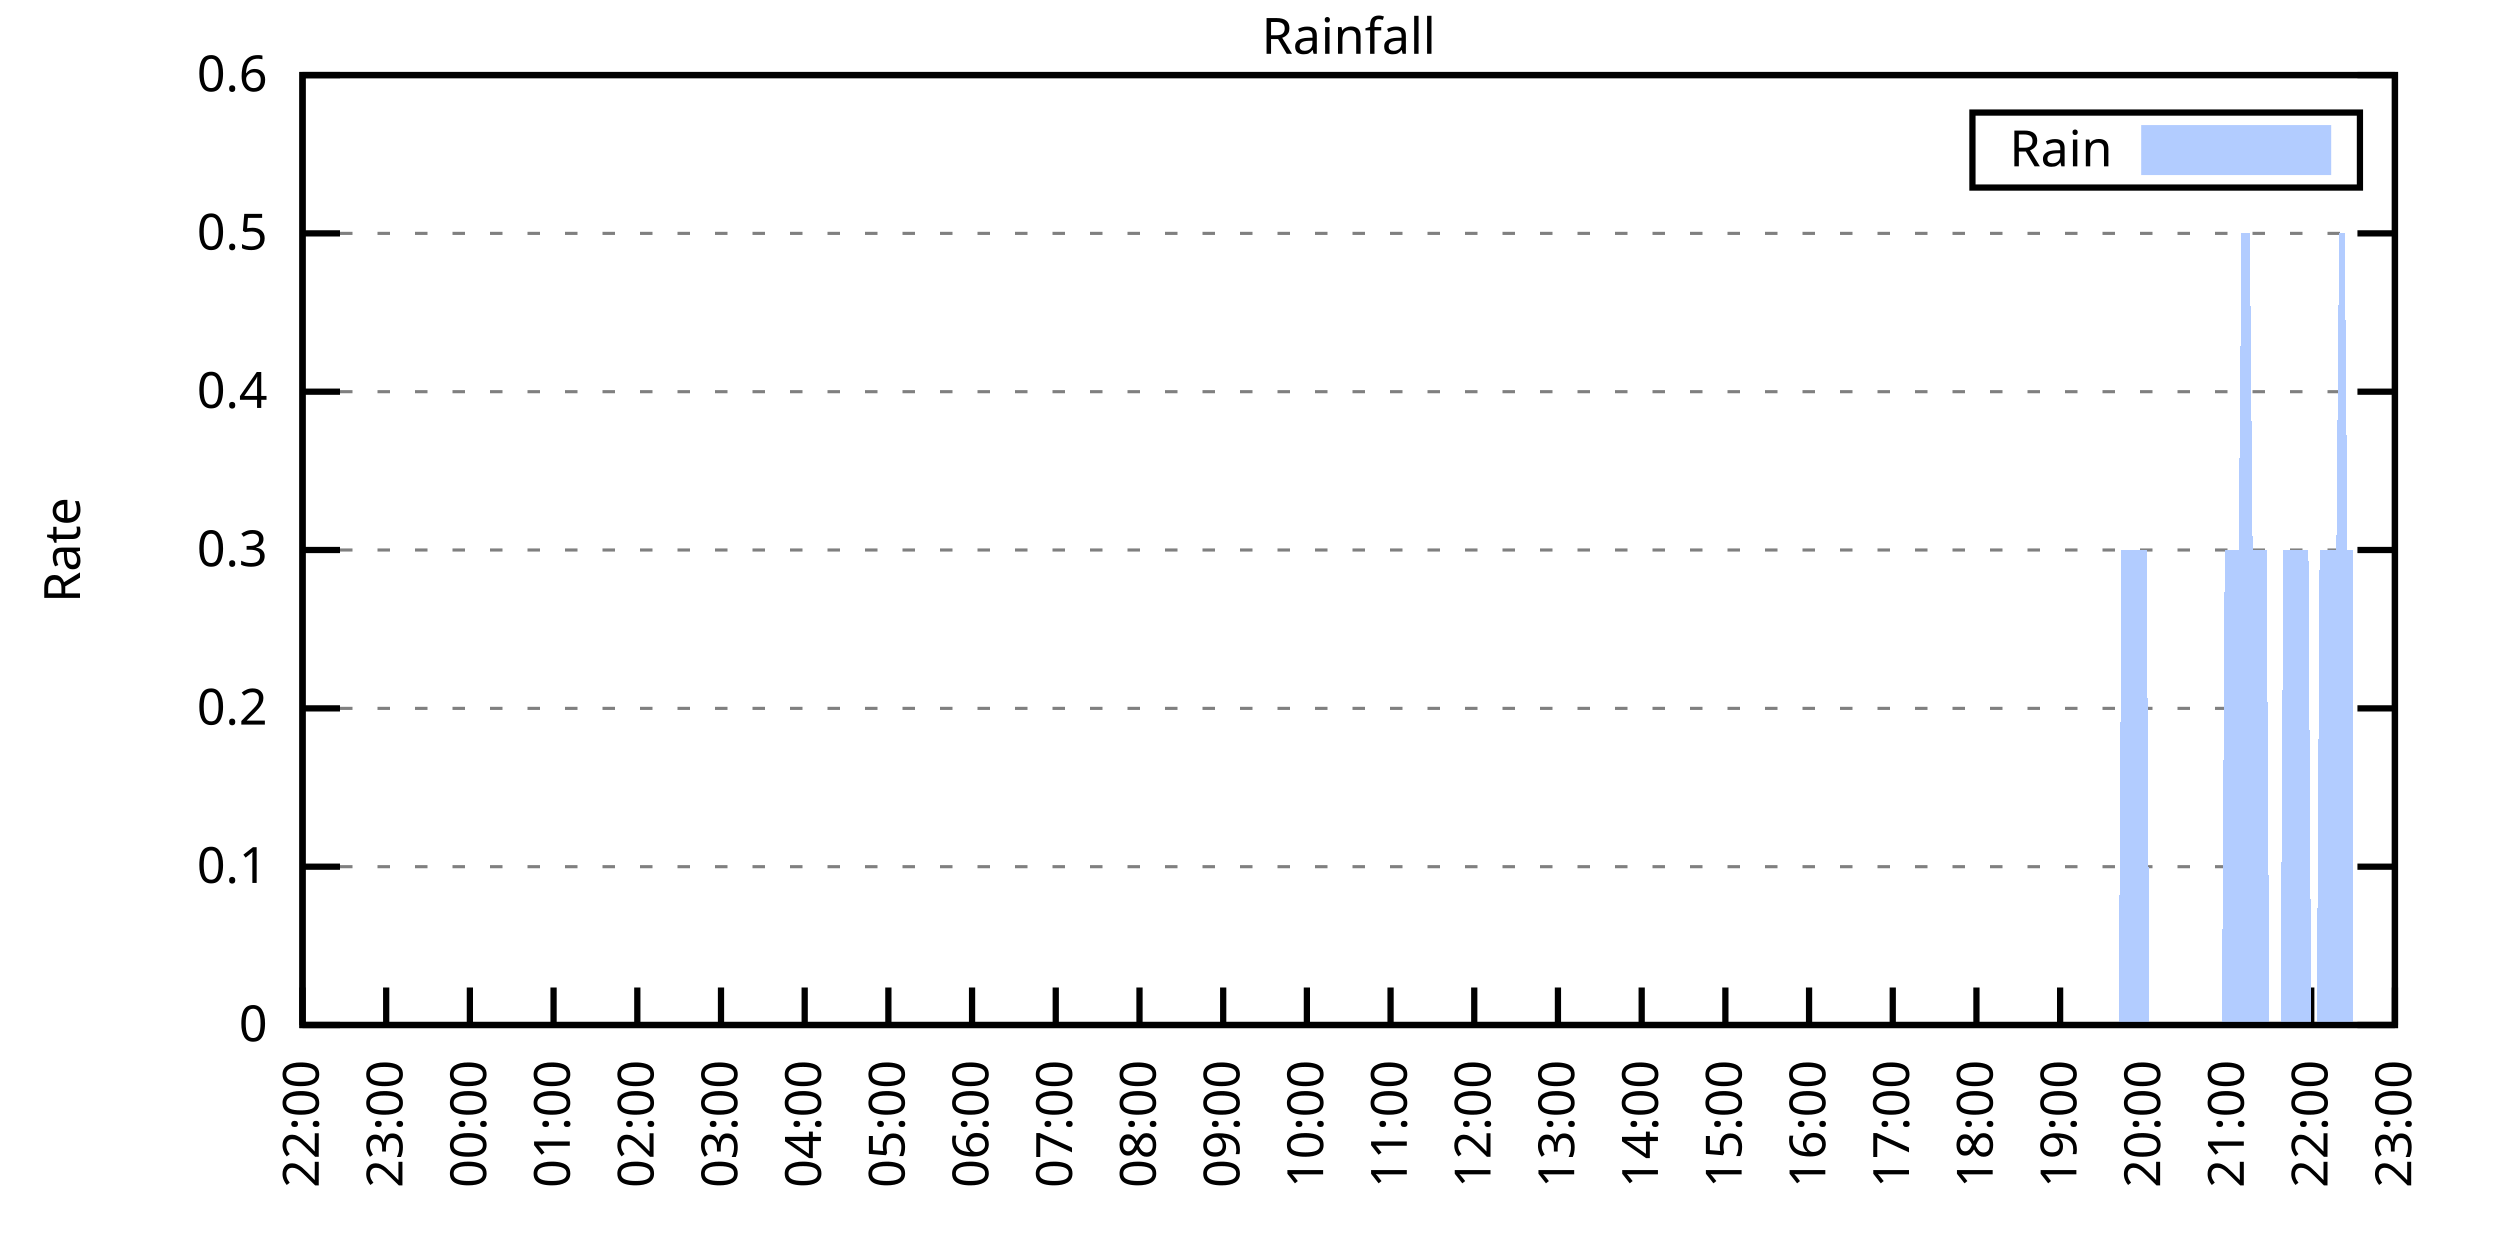
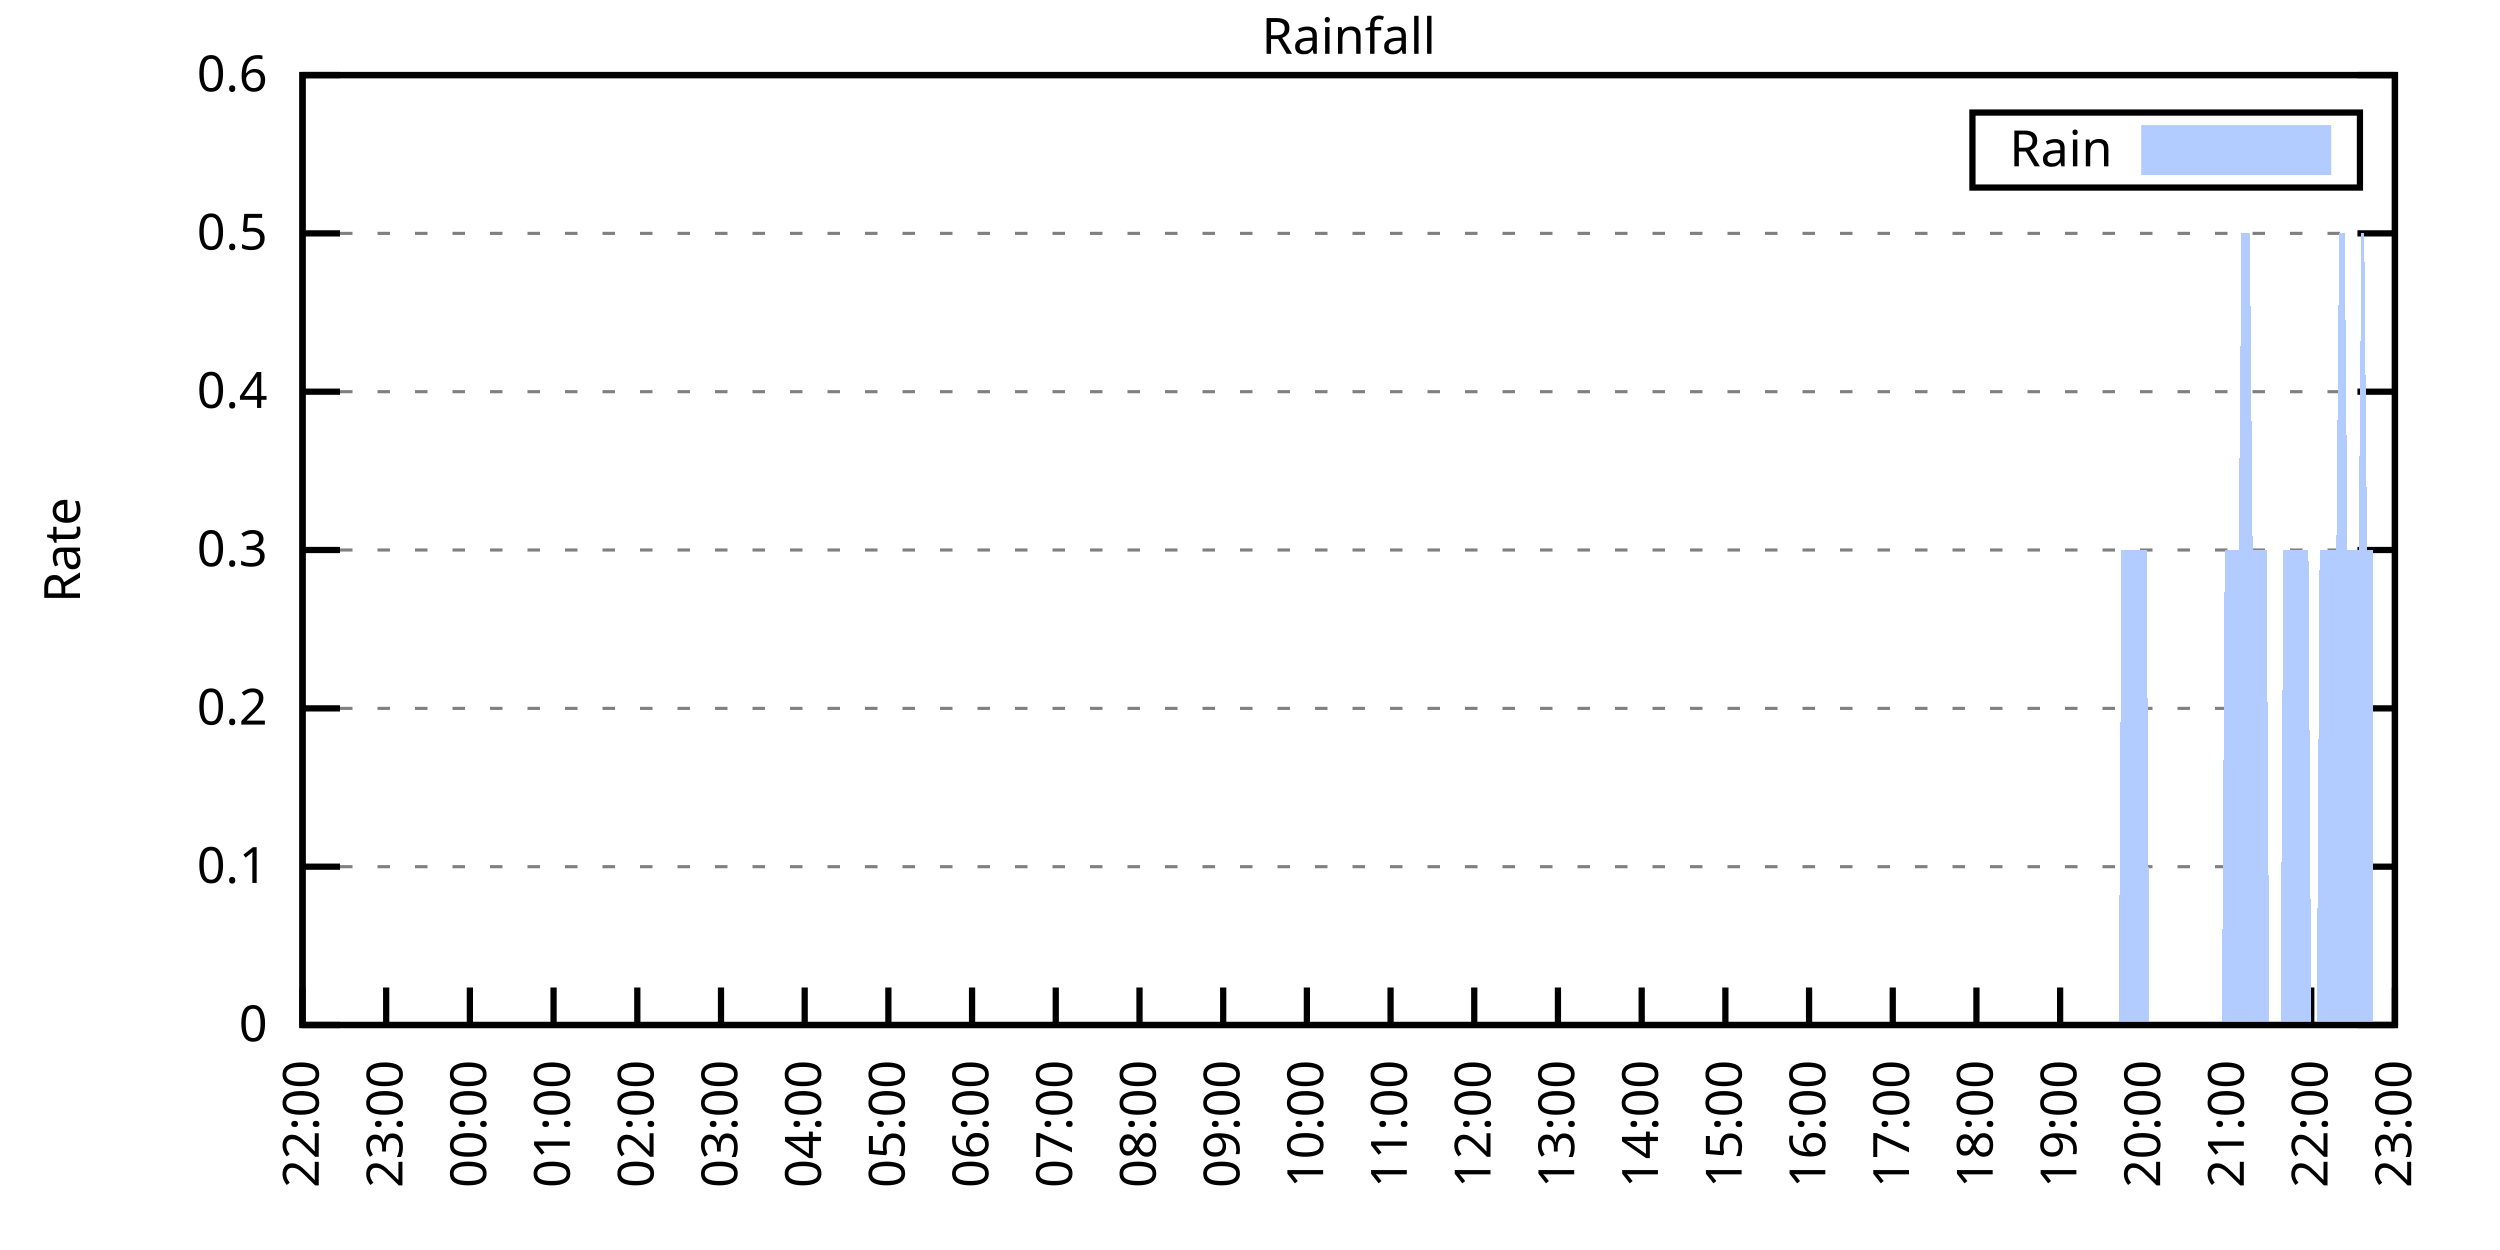
<svg xmlns="http://www.w3.org/2000/svg" xmlns:xlink="http://www.w3.org/1999/xlink" width="400" height="200" viewBox="0 0 400 200">
  <g id="gnuplot_canvas">
    <rect x="0" y="0" width="400" height="200" fill="none" />
    <defs>
      <circle id="gpDot" r="0.5" stroke-width="0.5" stroke="currentColor" />
      <path id="gpPt0" stroke-width="0.333" stroke="currentColor" d="M-1,0 h2 M0,-1 v2" />
      <path id="gpPt1" stroke-width="0.333" stroke="currentColor" d="M-1,-1 L1,1 M1,-1 L-1,1" />
      <path id="gpPt2" stroke-width="0.333" stroke="currentColor" d="M-1,0 L1,0 M0,-1 L0,1 M-1,-1 L1,1 M-1,1 L1,-1" />
      <rect id="gpPt3" stroke-width="0.333" stroke="currentColor" x="-1" y="-1" width="2" height="2" />
      <rect id="gpPt4" stroke-width="0.333" stroke="currentColor" fill="currentColor" x="-1" y="-1" width="2" height="2" />
      <circle id="gpPt5" stroke-width="0.333" stroke="currentColor" cx="0" cy="0" r="1" />
      <use xlink:href="#gpPt5" id="gpPt6" fill="currentColor" stroke="none" />
      <path id="gpPt7" stroke-width="0.333" stroke="currentColor" d="M0,-1.33 L-1.33,0.67 L1.33,0.67 z" />
      <use xlink:href="#gpPt7" id="gpPt8" fill="currentColor" stroke="none" />
      <use xlink:href="#gpPt7" id="gpPt9" stroke="currentColor" transform="rotate(180)" />
      <use xlink:href="#gpPt9" id="gpPt10" fill="currentColor" stroke="none" />
      <use xlink:href="#gpPt3" id="gpPt11" stroke="currentColor" transform="rotate(45)" />
      <use xlink:href="#gpPt11" id="gpPt12" fill="currentColor" stroke="none" />
      <path id="gpPt13" stroke-width="0.333" stroke="currentColor" d="M0,1.330 L1.265,0.411 L0.782,-1.067 L-0.782,-1.076 L-1.265,0.411 z" />
      <use xlink:href="#gpPt13" id="gpPt14" fill="currentColor" stroke="none" />
      <filter id="textbox" filterUnits="objectBoundingBox" x="0" y="0" height="1" width="1">
        <feFlood flood-color="white" flood-opacity="1" result="bgnd" />
        <feComposite in="SourceGraphic" in2="bgnd" operator="atop" />
      </filter>
      <filter id="greybox" filterUnits="objectBoundingBox" x="0" y="0" height="1" width="1">
        <feFlood flood-color="lightgrey" flood-opacity="1" result="grey" />
        <feComposite in="SourceGraphic" in2="grey" operator="atop" />
      </filter>
    </defs>
    <g fill="none" color="white" stroke="currentColor" stroke-width="1.00" stroke-linecap="butt" stroke-linejoin="miter">
</g>
    <g fill="none" color="black" stroke="currentColor" stroke-width="1.00" stroke-linecap="butt" stroke-linejoin="miter">
      <g stroke="none" shape-rendering="crispEdges">
        <polygon fill="rgb(255, 255, 255)" points="48.40,164.00 383.18,164.00 383.18,12.02 48.40,12.02 " />
      </g>
    </g>
    <g fill="none" color="black" stroke="currentColor" stroke-width="1.00" stroke-linecap="butt" stroke-linejoin="miter">
</g>
    <g fill="none" color="black" stroke="black" stroke-width="0.50" stroke-linecap="butt" stroke-linejoin="miter">
</g>
    <g fill="none" color="gray" stroke="currentColor" stroke-width="0.50" stroke-linecap="butt" stroke-linejoin="miter">
      <path stroke="gray" stroke-dasharray="2,4" class="gridline" d="M48.40,164.00 L383.19,164.00  " />
    </g>
    <g fill="none" color="gray" stroke="gray" stroke-width="1.00" stroke-linecap="butt" stroke-linejoin="miter">
</g>
    <g fill="none" color="black" stroke="currentColor" stroke-width="1.00" stroke-linecap="butt" stroke-linejoin="miter">
      <path stroke="black" d="M48.40,164.00 L54.40,164.00 M383.19,164.00 L377.19,164.00  " />
      <g transform="translate(42.80,166.60)" stroke="none" fill="black" font-family="Sans" font-size="8.00" text-anchor="end">
        <text>
          <tspan font-family="Sans"> 0</tspan>
        </text>
      </g>
    </g>
    <g fill="none" color="black" stroke="currentColor" stroke-width="1.00" stroke-linecap="butt" stroke-linejoin="miter">
</g>
    <g fill="none" color="black" stroke="black" stroke-width="0.50" stroke-linecap="butt" stroke-linejoin="miter">
</g>
    <g fill="none" color="gray" stroke="currentColor" stroke-width="0.50" stroke-linecap="butt" stroke-linejoin="miter">
      <path stroke="gray" stroke-dasharray="2,4" class="gridline" d="M48.40,138.67 L383.19,138.67  " />
    </g>
    <g fill="none" color="gray" stroke="gray" stroke-width="1.00" stroke-linecap="butt" stroke-linejoin="miter">
</g>
    <g fill="none" color="black" stroke="currentColor" stroke-width="1.00" stroke-linecap="butt" stroke-linejoin="miter">
      <path stroke="black" d="M48.40,138.67 L54.40,138.67 M383.19,138.67 L377.19,138.67  " />
      <g transform="translate(42.80,141.27)" stroke="none" fill="black" font-family="Sans" font-size="8.00" text-anchor="end">
        <text>
          <tspan font-family="Sans"> 0.1</tspan>
        </text>
      </g>
    </g>
    <g fill="none" color="black" stroke="currentColor" stroke-width="1.00" stroke-linecap="butt" stroke-linejoin="miter">
</g>
    <g fill="none" color="black" stroke="black" stroke-width="0.50" stroke-linecap="butt" stroke-linejoin="miter">
</g>
    <g fill="none" color="gray" stroke="currentColor" stroke-width="0.50" stroke-linecap="butt" stroke-linejoin="miter">
      <path stroke="gray" stroke-dasharray="2,4" class="gridline" d="M48.40,113.34 L383.19,113.34  " />
    </g>
    <g fill="none" color="gray" stroke="gray" stroke-width="1.00" stroke-linecap="butt" stroke-linejoin="miter">
</g>
    <g fill="none" color="black" stroke="currentColor" stroke-width="1.00" stroke-linecap="butt" stroke-linejoin="miter">
      <path stroke="black" d="M48.40,113.34 L54.40,113.34 M383.19,113.34 L377.19,113.34  " />
      <g transform="translate(42.80,115.94)" stroke="none" fill="black" font-family="Sans" font-size="8.00" text-anchor="end">
        <text>
          <tspan font-family="Sans"> 0.2</tspan>
        </text>
      </g>
    </g>
    <g fill="none" color="black" stroke="currentColor" stroke-width="1.00" stroke-linecap="butt" stroke-linejoin="miter">
</g>
    <g fill="none" color="black" stroke="black" stroke-width="0.50" stroke-linecap="butt" stroke-linejoin="miter">
</g>
    <g fill="none" color="gray" stroke="currentColor" stroke-width="0.50" stroke-linecap="butt" stroke-linejoin="miter">
      <path stroke="gray" stroke-dasharray="2,4" class="gridline" d="M48.40,88.00 L383.19,88.00  " />
    </g>
    <g fill="none" color="gray" stroke="gray" stroke-width="1.00" stroke-linecap="butt" stroke-linejoin="miter">
</g>
    <g fill="none" color="black" stroke="currentColor" stroke-width="1.00" stroke-linecap="butt" stroke-linejoin="miter">
      <path stroke="black" d="M48.40,88.00 L54.40,88.00 M383.19,88.00 L377.19,88.00  " />
      <g transform="translate(42.80,90.60)" stroke="none" fill="black" font-family="Sans" font-size="8.00" text-anchor="end">
        <text>
          <tspan font-family="Sans"> 0.3</tspan>
        </text>
      </g>
    </g>
    <g fill="none" color="black" stroke="currentColor" stroke-width="1.00" stroke-linecap="butt" stroke-linejoin="miter">
</g>
    <g fill="none" color="black" stroke="black" stroke-width="0.50" stroke-linecap="butt" stroke-linejoin="miter">
</g>
    <g fill="none" color="gray" stroke="currentColor" stroke-width="0.50" stroke-linecap="butt" stroke-linejoin="miter">
      <path stroke="gray" stroke-dasharray="2,4" class="gridline" d="M48.40,62.67 L383.19,62.67  " />
    </g>
    <g fill="none" color="gray" stroke="gray" stroke-width="1.00" stroke-linecap="butt" stroke-linejoin="miter">
</g>
    <g fill="none" color="black" stroke="currentColor" stroke-width="1.00" stroke-linecap="butt" stroke-linejoin="miter">
      <path stroke="black" d="M48.40,62.67 L54.40,62.67 M383.19,62.67 L377.19,62.67  " />
      <g transform="translate(42.80,65.27)" stroke="none" fill="black" font-family="Sans" font-size="8.00" text-anchor="end">
        <text>
          <tspan font-family="Sans"> 0.4</tspan>
        </text>
      </g>
    </g>
    <g fill="none" color="black" stroke="currentColor" stroke-width="1.00" stroke-linecap="butt" stroke-linejoin="miter">
</g>
    <g fill="none" color="black" stroke="black" stroke-width="0.50" stroke-linecap="butt" stroke-linejoin="miter">
</g>
    <g fill="none" color="gray" stroke="currentColor" stroke-width="0.50" stroke-linecap="butt" stroke-linejoin="miter">
      <path stroke="gray" stroke-dasharray="2,4" class="gridline" d="M48.40,37.34 L383.19,37.34  " />
    </g>
    <g fill="none" color="gray" stroke="gray" stroke-width="1.00" stroke-linecap="butt" stroke-linejoin="miter">
</g>
    <g fill="none" color="black" stroke="currentColor" stroke-width="1.00" stroke-linecap="butt" stroke-linejoin="miter">
      <path stroke="black" d="M48.40,37.34 L54.40,37.34 M383.19,37.34 L377.19,37.34  " />
      <g transform="translate(42.80,39.94)" stroke="none" fill="black" font-family="Sans" font-size="8.00" text-anchor="end">
        <text>
          <tspan font-family="Sans"> 0.5</tspan>
        </text>
      </g>
    </g>
    <g fill="none" color="black" stroke="currentColor" stroke-width="1.00" stroke-linecap="butt" stroke-linejoin="miter">
</g>
    <g fill="none" color="black" stroke="black" stroke-width="0.50" stroke-linecap="butt" stroke-linejoin="miter">
</g>
    <g fill="none" color="gray" stroke="currentColor" stroke-width="0.50" stroke-linecap="butt" stroke-linejoin="miter">
      <path stroke="gray" stroke-dasharray="2,4" class="gridline" d="M48.40,12.01 L383.19,12.01  " />
    </g>
    <g fill="none" color="gray" stroke="gray" stroke-width="1.00" stroke-linecap="butt" stroke-linejoin="miter">
</g>
    <g fill="none" color="black" stroke="currentColor" stroke-width="1.00" stroke-linecap="butt" stroke-linejoin="miter">
      <path stroke="black" d="M48.40,12.01 L54.40,12.01 M383.19,12.01 L377.19,12.01  " />
      <g transform="translate(42.80,14.61)" stroke="none" fill="black" font-family="Sans" font-size="8.00" text-anchor="end">
        <text>
          <tspan font-family="Sans"> 0.6</tspan>
        </text>
      </g>
    </g>
    <g fill="none" color="black" stroke="currentColor" stroke-width="1.00" stroke-linecap="butt" stroke-linejoin="miter">
      <path stroke="black" d="M48.40,164.00 L48.40,158.00  " />
      <g transform="translate(51.00,169.60) rotate(270.00)" stroke="none" fill="black" font-family="Sans" font-size="8.00" text-anchor="end">
        <text>
          <tspan font-family="Sans">22:00</tspan>
        </text>
      </g>
    </g>
    <g fill="none" color="black" stroke="currentColor" stroke-width="1.00" stroke-linecap="butt" stroke-linejoin="miter">
      <path stroke="black" d="M61.79,164.00 L61.79,158.00  " />
      <g transform="translate(64.39,169.60) rotate(270.00)" stroke="none" fill="black" font-family="Sans" font-size="8.00" text-anchor="end">
        <text>
          <tspan font-family="Sans">23:00</tspan>
        </text>
      </g>
    </g>
    <g fill="none" color="black" stroke="currentColor" stroke-width="1.00" stroke-linecap="butt" stroke-linejoin="miter">
      <path stroke="black" d="M75.18,164.00 L75.18,158.00  " />
      <g transform="translate(77.78,169.60) rotate(270.00)" stroke="none" fill="black" font-family="Sans" font-size="8.00" text-anchor="end">
        <text>
          <tspan font-family="Sans">00:00</tspan>
        </text>
      </g>
    </g>
    <g fill="none" color="black" stroke="currentColor" stroke-width="1.00" stroke-linecap="butt" stroke-linejoin="miter">
      <path stroke="black" d="M88.57,164.00 L88.57,158.00  " />
      <g transform="translate(91.17,169.60) rotate(270.00)" stroke="none" fill="black" font-family="Sans" font-size="8.00" text-anchor="end">
        <text>
          <tspan font-family="Sans">01:00</tspan>
        </text>
      </g>
    </g>
    <g fill="none" color="black" stroke="currentColor" stroke-width="1.00" stroke-linecap="butt" stroke-linejoin="miter">
      <path stroke="black" d="M101.97,164.00 L101.97,158.00  " />
      <g transform="translate(104.57,169.60) rotate(270.00)" stroke="none" fill="black" font-family="Sans" font-size="8.00" text-anchor="end">
        <text>
          <tspan font-family="Sans">02:00</tspan>
        </text>
      </g>
    </g>
    <g fill="none" color="black" stroke="currentColor" stroke-width="1.00" stroke-linecap="butt" stroke-linejoin="miter">
      <path stroke="black" d="M115.36,164.00 L115.36,158.00  " />
      <g transform="translate(117.96,169.60) rotate(270.00)" stroke="none" fill="black" font-family="Sans" font-size="8.00" text-anchor="end">
        <text>
          <tspan font-family="Sans">03:00</tspan>
        </text>
      </g>
    </g>
    <g fill="none" color="black" stroke="currentColor" stroke-width="1.00" stroke-linecap="butt" stroke-linejoin="miter">
      <path stroke="black" d="M128.75,164.00 L128.75,158.00  " />
      <g transform="translate(131.35,169.60) rotate(270.00)" stroke="none" fill="black" font-family="Sans" font-size="8.00" text-anchor="end">
        <text>
          <tspan font-family="Sans">04:00</tspan>
        </text>
      </g>
    </g>
    <g fill="none" color="black" stroke="currentColor" stroke-width="1.00" stroke-linecap="butt" stroke-linejoin="miter">
      <path stroke="black" d="M142.14,164.00 L142.14,158.00  " />
      <g transform="translate(144.74,169.60) rotate(270.00)" stroke="none" fill="black" font-family="Sans" font-size="8.00" text-anchor="end">
        <text>
          <tspan font-family="Sans">05:00</tspan>
        </text>
      </g>
    </g>
    <g fill="none" color="black" stroke="currentColor" stroke-width="1.00" stroke-linecap="butt" stroke-linejoin="miter">
      <path stroke="black" d="M155.53,164.00 L155.53,158.00  " />
      <g transform="translate(158.13,169.60) rotate(270.00)" stroke="none" fill="black" font-family="Sans" font-size="8.00" text-anchor="end">
        <text>
          <tspan font-family="Sans">06:00</tspan>
        </text>
      </g>
    </g>
    <g fill="none" color="black" stroke="currentColor" stroke-width="1.00" stroke-linecap="butt" stroke-linejoin="miter">
      <path stroke="black" d="M168.92,164.00 L168.92,158.00  " />
      <g transform="translate(171.52,169.60) rotate(270.00)" stroke="none" fill="black" font-family="Sans" font-size="8.00" text-anchor="end">
        <text>
          <tspan font-family="Sans">07:00</tspan>
        </text>
      </g>
    </g>
    <g fill="none" color="black" stroke="currentColor" stroke-width="1.00" stroke-linecap="butt" stroke-linejoin="miter">
      <path stroke="black" d="M182.32,164.00 L182.32,158.00  " />
      <g transform="translate(184.92,169.60) rotate(270.00)" stroke="none" fill="black" font-family="Sans" font-size="8.00" text-anchor="end">
        <text>
          <tspan font-family="Sans">08:00</tspan>
        </text>
      </g>
    </g>
    <g fill="none" color="black" stroke="currentColor" stroke-width="1.00" stroke-linecap="butt" stroke-linejoin="miter">
      <path stroke="black" d="M195.71,164.00 L195.71,158.00  " />
      <g transform="translate(198.31,169.60) rotate(270.00)" stroke="none" fill="black" font-family="Sans" font-size="8.00" text-anchor="end">
        <text>
          <tspan font-family="Sans">09:00</tspan>
        </text>
      </g>
    </g>
    <g fill="none" color="black" stroke="currentColor" stroke-width="1.00" stroke-linecap="butt" stroke-linejoin="miter">
      <path stroke="black" d="M209.10,164.00 L209.10,158.00  " />
      <g transform="translate(211.70,169.60) rotate(270.00)" stroke="none" fill="black" font-family="Sans" font-size="8.00" text-anchor="end">
        <text>
          <tspan font-family="Sans">10:00</tspan>
        </text>
      </g>
    </g>
    <g fill="none" color="black" stroke="currentColor" stroke-width="1.00" stroke-linecap="butt" stroke-linejoin="miter">
      <path stroke="black" d="M222.49,164.00 L222.49,158.00  " />
      <g transform="translate(225.09,169.60) rotate(270.00)" stroke="none" fill="black" font-family="Sans" font-size="8.00" text-anchor="end">
        <text>
          <tspan font-family="Sans">11:00</tspan>
        </text>
      </g>
    </g>
    <g fill="none" color="black" stroke="currentColor" stroke-width="1.00" stroke-linecap="butt" stroke-linejoin="miter">
      <path stroke="black" d="M235.88,164.00 L235.88,158.00  " />
      <g transform="translate(238.48,169.60) rotate(270.00)" stroke="none" fill="black" font-family="Sans" font-size="8.00" text-anchor="end">
        <text>
          <tspan font-family="Sans">12:00</tspan>
        </text>
      </g>
    </g>
    <g fill="none" color="black" stroke="currentColor" stroke-width="1.00" stroke-linecap="butt" stroke-linejoin="miter">
      <path stroke="black" d="M249.27,164.00 L249.27,158.00  " />
      <g transform="translate(251.87,169.60) rotate(270.00)" stroke="none" fill="black" font-family="Sans" font-size="8.00" text-anchor="end">
        <text>
          <tspan font-family="Sans">13:00</tspan>
        </text>
      </g>
    </g>
    <g fill="none" color="black" stroke="currentColor" stroke-width="1.00" stroke-linecap="butt" stroke-linejoin="miter">
      <path stroke="black" d="M262.67,164.00 L262.67,158.00  " />
      <g transform="translate(265.27,169.60) rotate(270.00)" stroke="none" fill="black" font-family="Sans" font-size="8.00" text-anchor="end">
        <text>
          <tspan font-family="Sans">14:00</tspan>
        </text>
      </g>
    </g>
    <g fill="none" color="black" stroke="currentColor" stroke-width="1.00" stroke-linecap="butt" stroke-linejoin="miter">
      <path stroke="black" d="M276.06,164.00 L276.06,158.00  " />
      <g transform="translate(278.66,169.60) rotate(270.00)" stroke="none" fill="black" font-family="Sans" font-size="8.00" text-anchor="end">
        <text>
          <tspan font-family="Sans">15:00</tspan>
        </text>
      </g>
    </g>
    <g fill="none" color="black" stroke="currentColor" stroke-width="1.00" stroke-linecap="butt" stroke-linejoin="miter">
      <path stroke="black" d="M289.45,164.00 L289.45,158.00  " />
      <g transform="translate(292.05,169.60) rotate(270.00)" stroke="none" fill="black" font-family="Sans" font-size="8.00" text-anchor="end">
        <text>
          <tspan font-family="Sans">16:00</tspan>
        </text>
      </g>
    </g>
    <g fill="none" color="black" stroke="currentColor" stroke-width="1.00" stroke-linecap="butt" stroke-linejoin="miter">
      <path stroke="black" d="M302.84,164.00 L302.84,158.00  " />
      <g transform="translate(305.44,169.60) rotate(270.00)" stroke="none" fill="black" font-family="Sans" font-size="8.00" text-anchor="end">
        <text>
          <tspan font-family="Sans">17:00</tspan>
        </text>
      </g>
    </g>
    <g fill="none" color="black" stroke="currentColor" stroke-width="1.00" stroke-linecap="butt" stroke-linejoin="miter">
      <path stroke="black" d="M316.23,164.00 L316.23,158.00  " />
      <g transform="translate(318.83,169.60) rotate(270.00)" stroke="none" fill="black" font-family="Sans" font-size="8.00" text-anchor="end">
        <text>
          <tspan font-family="Sans">18:00</tspan>
        </text>
      </g>
    </g>
    <g fill="none" color="black" stroke="currentColor" stroke-width="1.00" stroke-linecap="butt" stroke-linejoin="miter">
      <path stroke="black" d="M329.62,164.00 L329.62,158.00  " />
      <g transform="translate(332.22,169.60) rotate(270.00)" stroke="none" fill="black" font-family="Sans" font-size="8.00" text-anchor="end">
        <text>
          <tspan font-family="Sans">19:00</tspan>
        </text>
      </g>
    </g>
    <g fill="none" color="black" stroke="currentColor" stroke-width="1.00" stroke-linecap="butt" stroke-linejoin="miter">
      <path stroke="black" d="M343.02,164.00 L343.02,158.00  " />
      <g transform="translate(345.62,169.60) rotate(270.00)" stroke="none" fill="black" font-family="Sans" font-size="8.00" text-anchor="end">
        <text>
          <tspan font-family="Sans">20:00</tspan>
        </text>
      </g>
    </g>
    <g fill="none" color="black" stroke="currentColor" stroke-width="1.00" stroke-linecap="butt" stroke-linejoin="miter">
      <path stroke="black" d="M356.41,164.00 L356.41,158.00  " />
      <g transform="translate(359.01,169.60) rotate(270.00)" stroke="none" fill="black" font-family="Sans" font-size="8.00" text-anchor="end">
        <text>
          <tspan font-family="Sans">21:00</tspan>
        </text>
      </g>
    </g>
    <g fill="none" color="black" stroke="currentColor" stroke-width="1.00" stroke-linecap="butt" stroke-linejoin="miter">
      <path stroke="black" d="M369.80,164.00 L369.80,158.00  " />
      <g transform="translate(372.40,169.60) rotate(270.00)" stroke="none" fill="black" font-family="Sans" font-size="8.00" text-anchor="end">
        <text>
          <tspan font-family="Sans">22:00</tspan>
        </text>
      </g>
    </g>
    <g fill="none" color="black" stroke="currentColor" stroke-width="1.00" stroke-linecap="butt" stroke-linejoin="miter">
      <path stroke="black" d="M383.19,164.00 L383.19,158.00  " />
      <g transform="translate(385.79,169.60) rotate(270.00)" stroke="none" fill="black" font-family="Sans" font-size="8.00" text-anchor="end">
        <text>
          <tspan font-family="Sans">23:00</tspan>
        </text>
      </g>
    </g>
    <g fill="none" color="black" stroke="currentColor" stroke-width="1.00" stroke-linecap="butt" stroke-linejoin="miter">
</g>
    <g fill="none" color="black" stroke="currentColor" stroke-width="1.00" stroke-linecap="butt" stroke-linejoin="miter">
      <path stroke="black" d="M48.40,12.01 L48.40,164.00 L383.19,164.00 L383.19,12.01 L48.40,12.01 Z  " />
    </g>
    <g fill="none" color="black" stroke="currentColor" stroke-width="1.00" stroke-linecap="butt" stroke-linejoin="miter">
</g>
    <g fill="none" color="black" stroke="currentColor" stroke-width="1.00" stroke-linecap="butt" stroke-linejoin="miter">
      <path stroke="black" d="M315.59,30.01 L315.59,18.01 L377.59,18.01 L377.59,30.01 L315.59,30.01 Z  " />
    </g>
    <g id="Rainfall_plot_1">
      <g fill="none" color="white" stroke="black" stroke-width="2.00" stroke-linecap="butt" stroke-linejoin="miter">
</g>
      <g fill="none" color="black" stroke="currentColor" stroke-width="2.00" stroke-linecap="butt" stroke-linejoin="miter">
        <g transform="translate(337.99,26.61)" stroke="none" fill="black" font-family="Sans" font-size="8.00" text-anchor="end">
          <text>
            <tspan font-family="Sans">Rain</tspan>
          </text>
        </g>
      </g>
      <g fill="none" color="black" stroke="currentColor" stroke-width="2.00" stroke-linecap="butt" stroke-linejoin="miter">
        <g stroke="none" shape-rendering="crispEdges">
          <polygon fill="rgb(178, 204, 255)" points="343.59,27.01 371.99,27.01 371.99,21.01 343.59,21.01 " />
        </g>
        <path stroke="rgb(178, 204, 255)" d="M343.59,27.01 L371.99,27.01 L371.99,21.01 L343.59,21.01 L343.59,27.01 Z  " />
      </g>
      <g fill="none" color="black" stroke="currentColor" stroke-width="2.00" stroke-linecap="butt" stroke-linejoin="miter">
        <g stroke="none" shape-rendering="crispEdges">
-           <polygon fill="rgb(178, 204, 255)" points="55.54,164.00 55.99,164.00 56.43,164.00 56.88,164.00 57.33,164.00 57.77,164.00 58.22,164.00 58.67,164.00 59.11,164.00 59.56,164.00 60.01,164.00 60.45,164.00 60.90,164.00 61.35,164.00 61.79,164.00 62.24,164.00 62.68,164.00 63.13,164.00 63.58,164.00 64.02,164.00 64.47,164.00 64.92,164.00 65.36,164.00 65.81,164.00 66.26,164.00 66.70,164.00 67.15,164.00 67.59,164.00 68.04,164.00 68.49,164.00 68.93,164.00 69.38,164.00 69.83,164.00 70.27,164.00 70.72,164.00 71.17,164.00 71.61,164.00 72.06,164.00 72.50,164.00 72.95,164.00 73.40,164.00 73.84,164.00 74.29,164.00 74.74,164.00 75.18,164.00 75.63,164.00 76.08,164.00 76.52,164.00 76.97,164.00 77.42,164.00 77.86,164.00 78.31,164.00 78.75,164.00 79.20,164.00 79.65,164.00 80.09,164.00 80.54,164.00 80.99,164.00 81.43,164.00 81.88,164.00 82.33,164.00 82.77,164.00 83.22,164.00 83.66,164.00 84.11,164.00 84.56,164.00 85.00,164.00 85.45,164.00 85.90,164.00 86.34,164.00 86.79,164.00 87.24,164.00 87.68,164.00 88.13,164.00 88.57,164.00 89.02,164.00 89.47,164.00 89.91,164.00 90.36,164.00 90.81,164.00 91.25,164.00 91.70,164.00 92.15,164.00 92.59,164.00 93.04,164.00 93.49,164.00 93.93,164.00 94.38,164.00 94.82,164.00 95.27,164.00 95.72,164.00 96.16,164.00 96.61,164.00 97.06,164.00 97.50,164.00 97.95,164.00 98.40,164.00 98.84,164.00 99.29,164.00 99.73,164.00 100.18,164.00 100.63,164.00 101.07,164.00 101.52,164.00 101.97,164.00 102.41,164.00 102.86,164.00 103.31,164.00 103.75,164.00 104.20,164.00 104.64,164.00 105.09,164.00 105.54,164.00 105.98,164.00 106.43,164.00 106.88,164.00 107.32,164.00 107.77,164.00 108.22,164.00 108.66,164.00 109.11,164.00 109.55,164.00 110.00,164.00 110.45,164.00 110.89,164.00 111.34,164.00 111.79,164.00 112.23,164.00 112.68,164.00 113.13,164.00 113.57,164.00 114.02,164.00 114.47,164.00 114.91,164.00 115.36,164.00 115.80,164.00 116.25,164.00 116.70,164.00 117.14,164.00 117.59,164.00 118.04,164.00 118.48,164.00 118.93,164.00 119.38,164.00 119.82,164.00 120.27,164.00 120.71,164.00 121.16,164.00 121.61,164.00 122.05,164.00 122.50,164.00 122.95,164.00 123.39,164.00 123.84,164.00 124.29,164.00 124.73,164.00 125.18,164.00 125.62,164.00 126.07,164.00 126.52,164.00 126.96,164.00 127.41,164.00 127.86,164.00 128.30,164.00 128.75,164.00 129.20,164.00 129.64,164.00 130.09,164.00 130.54,164.00 130.98,164.00 131.43,164.00 131.87,164.00 132.32,164.00 132.77,164.00 133.21,164.00 133.66,164.00 134.11,164.00 134.55,164.00 135.00,164.00 135.45,164.00 135.89,164.00 136.34,164.00 136.78,164.00 137.23,164.00 137.68,164.00 138.12,164.00 138.57,164.00 139.02,164.00 139.46,164.00 139.91,164.00 140.36,164.00 140.80,164.00 141.25,164.00 141.69,164.00 142.14,164.00 142.59,164.00 143.03,164.00 143.48,164.00 143.93,164.00 144.37,164.00 144.82,164.00 145.27,164.00 145.71,164.00 146.16,164.00 146.61,164.00 147.05,164.00 147.50,164.00 147.94,164.00 148.39,164.00 148.84,164.00 149.28,164.00 149.73,164.00 150.18,164.00 150.62,164.00 151.07,164.00 151.52,164.00 151.96,164.00 152.41,164.00 152.85,164.00 153.30,164.00 153.75,164.00 154.19,164.00 154.64,164.00 155.09,164.00 155.53,164.00 155.98,164.00 156.43,164.00 156.87,164.00 157.32,164.00 157.76,164.00 158.21,164.00 158.66,164.00 159.10,164.00 159.55,164.00 160.00,164.00 160.44,164.00 160.89,164.00 161.34,164.00 161.78,164.00 162.23,164.00 162.67,164.00 163.12,164.00 163.57,164.00 164.01,164.00 164.46,164.00 164.91,164.00 165.35,164.00 165.80,164.00 166.25,164.00 166.69,164.00 167.14,164.00 167.59,164.00 168.03,164.00 168.48,164.00 168.92,164.00 169.37,164.00 169.82,164.00 170.26,164.00 170.71,164.00 171.16,164.00 171.60,164.00 172.05,164.00 172.50,164.00 172.94,164.00 173.39,164.00 173.83,164.00 174.28,164.00 174.73,164.00 175.17,164.00 175.62,164.00 176.07,164.00 176.51,164.00 176.96,164.00 177.41,164.00 177.85,164.00 178.30,164.00 178.74,164.00 179.19,164.00 179.64,164.00 180.08,164.00 180.53,164.00 180.98,164.00 181.42,164.00 181.87,164.00 182.32,164.00 182.76,164.00 183.21,164.00 183.66,164.00 184.10,164.00 184.55,164.00 184.99,164.00 185.44,164.00 185.89,164.00 186.33,164.00 186.78,164.00 187.23,164.00 187.67,164.00 188.12,164.00 188.57,164.00 189.01,164.00 189.46,164.00 189.90,164.00 190.35,164.00 190.80,164.00 191.24,164.00 191.69,164.00 192.14,164.00 192.58,164.00 193.03,164.00 193.48,164.00 193.92,164.00 194.37,164.00 194.81,164.00 195.26,164.00 195.71,164.00 196.15,164.00 196.60,164.00 197.05,164.00 197.49,164.00 197.94,164.00 198.39,164.00 198.83,164.00 199.28,164.00 199.73,164.00 200.17,164.00 200.62,164.00 201.06,164.00 201.51,164.00 201.96,164.00 202.40,164.00 202.85,164.00 203.30,164.00 203.74,164.00 204.19,164.00 204.64,164.00 205.08,164.00 205.53,164.00 205.97,164.00 206.42,164.00 206.87,164.00 207.31,164.00 207.76,164.00 208.21,164.00 208.65,164.00 209.10,164.00 209.55,164.00 209.99,164.00 210.44,164.00 210.88,164.00 211.33,164.00 211.78,164.00 212.22,164.00 212.67,164.00 213.12,164.00 213.56,164.00 214.01,164.00 214.46,164.00 214.90,164.00 215.35,164.00 215.80,164.00 216.24,164.00 216.69,164.00 217.13,164.00 217.58,164.00 218.03,164.00 218.47,164.00 218.92,164.00 219.37,164.00 219.81,164.00 220.26,164.00 220.71,164.00 221.15,164.00 221.60,164.00 222.04,164.00 222.49,164.00 222.94,164.00 223.38,164.00 223.83,164.00 224.28,164.00 224.72,164.00 225.17,164.00 225.62,164.00 226.06,164.00 226.51,164.00 226.95,164.00 227.40,164.00 227.85,164.00 228.29,164.00 228.74,164.00 229.19,164.00 229.63,164.00 230.08,164.00 230.53,164.00 230.97,164.00 231.42,164.00 231.86,164.00 232.31,164.00 232.76,164.00 233.20,164.00 233.65,164.00 234.10,164.00 234.54,164.00 234.99,164.00 235.44,164.00 235.88,164.00 236.33,164.00 236.78,164.00 237.22,164.00 237.67,164.00 238.11,164.00 238.56,164.00 239.01,164.00 239.45,164.00 239.90,164.00 240.35,164.00 240.79,164.00 241.24,164.00 241.69,164.00 242.13,164.00 242.58,164.00 243.02,164.00 243.47,164.00 243.92,164.00 244.36,164.00 244.81,164.00 245.26,164.00 245.70,164.00 246.15,164.00 246.60,164.00 247.04,164.00 247.49,164.00 247.93,164.00 248.38,164.00 248.83,164.00 249.27,164.00 249.72,164.00 250.17,164.00 250.61,164.00 251.06,164.00 251.51,164.00 251.95,164.00 252.40,164.00 252.85,164.00 253.29,164.00 253.74,164.00 254.18,164.00 254.63,164.00 255.08,164.00 255.52,164.00 255.97,164.00 256.42,164.00 256.86,164.00 257.31,164.00 257.76,164.00 258.20,164.00 258.65,164.00 259.09,164.00 259.54,164.00 259.99,164.00 260.43,164.00 260.88,164.00 261.33,164.00 261.77,164.00 262.22,164.00 262.67,164.00 263.11,164.00 263.56,164.00 264.00,164.00 264.45,164.00 264.90,164.00 265.34,164.00 265.79,164.00 266.24,164.00 266.68,164.00 267.13,164.00 267.58,164.00 268.02,164.00 268.47,164.00 268.92,164.00 269.36,164.00 269.81,164.00 270.25,164.00 270.70,164.00 271.15,164.00 271.59,164.00 272.04,164.00 272.49,164.00 272.93,164.00 273.38,164.00 273.83,164.00 274.27,164.00 274.72,164.00 275.16,164.00 275.61,164.00 276.06,164.00 276.50,164.00 276.95,164.00 277.40,164.00 277.84,164.00 278.29,164.00 278.74,164.00 279.18,164.00 279.63,164.00 280.07,164.00 280.52,164.00 280.97,164.00 281.41,164.00 281.86,164.00 282.31,164.00 282.75,164.00 283.20,164.00 283.65,164.00 284.09,164.00 284.54,164.00 284.98,164.00 285.43,164.00 285.88,164.00 286.32,164.00 286.77,164.00 287.22,164.00 287.66,164.00 288.11,164.00 288.56,164.00 289.00,164.00 289.45,164.00 289.90,164.00 290.34,164.00 290.79,164.00 291.23,164.00 291.68,164.00 292.13,164.00 292.57,164.00 293.02,164.00 293.47,164.00 293.91,164.00 294.36,164.00 294.81,164.00 295.25,164.00 295.70,164.00 296.14,164.00 296.59,164.00 297.04,164.00 297.48,164.00 297.93,164.00 298.38,164.00 298.82,164.00 299.27,164.00 299.72,164.00 300.16,164.00 300.61,164.00 301.05,164.00 301.50,164.00 301.95,164.00 302.39,164.00 302.84,164.00 303.29,164.00 303.73,164.00 304.18,164.00 304.63,164.00 305.07,164.00 305.52,164.00 305.97,164.00 306.41,164.00 306.86,164.00 307.30,164.00 307.75,164.00 308.20,164.00 308.64,164.00 309.09,164.00 309.54,164.00 309.98,164.00 310.43,164.00 310.88,164.00 311.32,164.00 311.77,164.00 312.21,164.00 312.66,164.00 313.11,164.00 313.55,164.00 314.00,164.00 314.45,164.00 314.89,164.00 315.34,164.00 315.79,164.00 316.23,164.00 316.68,164.00 317.12,164.00 317.57,164.00 318.02,164.00 318.46,164.00 318.91,164.00 319.36,164.00 319.80,164.00 320.25,164.00 320.70,164.00 321.14,164.00 321.59,164.00 322.04,164.00 322.48,164.00 322.93,164.00 323.37,164.00 323.82,164.00 324.27,164.00 324.71,164.00 325.16,164.00 325.61,164.00 326.05,164.00 326.50,164.00 326.95,164.00 327.39,164.00 327.84,164.00 328.28,164.00 328.73,164.00 329.18,164.00 329.62,164.00 330.07,164.00 330.52,164.00 330.96,164.00 331.41,164.00 331.86,164.00 332.30,164.00 332.75,164.00 333.19,164.00 333.64,164.00 334.09,164.00 334.53,164.00 334.98,164.00 335.43,164.00 335.87,164.00 336.32,164.00 336.77,164.00 337.21,164.00 337.66,164.00 338.10,164.00 338.55,164.00 339.00,164.00 339.44,88.00 339.89,88.00 340.34,88.00 340.78,88.00 341.23,88.00 341.68,88.00 342.12,88.00 342.57,88.00 343.02,88.00 343.46,88.00 343.91,164.00 344.35,164.00 344.80,164.00 345.25,164.00 345.69,164.00 346.14,164.00 346.59,164.00 347.03,164.00 347.48,164.00 347.93,164.00 348.37,164.00 348.82,164.00 349.26,164.00 349.71,164.00 350.16,164.00 350.60,164.00 351.05,164.00 351.50,164.00 351.94,164.00 352.39,164.00 352.84,164.00 353.28,164.00 353.73,164.00 354.17,164.00 354.62,164.00 355.07,164.00 355.51,164.00 355.96,88.00 356.41,88.00 356.85,88.00 357.30,88.00 357.75,88.00 358.19,88.00 358.64,37.34 359.09,37.34 359.53,37.34 359.98,37.34 360.42,88.00 360.87,88.00 361.32,88.00 361.76,88.00 362.21,88.00 362.66,88.00 363.10,164.00 363.55,164.00 364.00,164.00 364.44,164.00 364.89,164.00 365.33,88.00 365.78,88.00 366.23,88.00 366.67,88.00 367.12,88.00 367.57,88.00 368.01,88.00 368.46,88.00 368.91,88.00 369.35,88.00 369.80,164.00 370.24,164.00 370.69,164.00 371.14,88.00 371.58,88.00 372.03,88.00 372.48,88.00 372.92,88.00 373.37,88.00 373.82,88.00 374.26,37.34 374.71,37.34 375.16,37.34 375.60,88.00 376.05,88.00 376.49,88.00 376.49,164.00 55.54,164.00 " />
+           <polygon fill="rgb(178, 204, 255)" points="58.67,164.00 59.11,164.00 59.56,164.00 60.01,164.00 60.45,164.00 60.90,164.00 61.35,164.00 61.79,164.00 62.24,164.00 62.68,164.00 63.13,164.00 63.58,164.00 64.02,164.00 64.47,164.00 64.92,164.00 65.36,164.00 65.81,164.00 66.26,164.00 66.70,164.00 67.15,164.00 67.59,164.00 68.04,164.00 68.49,164.00 68.93,164.00 69.38,164.00 69.83,164.00 70.27,164.00 70.72,164.00 71.17,164.00 71.61,164.00 72.06,164.00 72.50,164.00 72.95,164.00 73.40,164.00 73.84,164.00 74.29,164.00 74.74,164.00 75.18,164.00 75.63,164.00 76.08,164.00 76.52,164.00 76.97,164.00 77.42,164.00 77.86,164.00 78.31,164.00 78.75,164.00 79.20,164.00 79.65,164.00 80.09,164.00 80.54,164.00 80.99,164.00 81.43,164.00 81.88,164.00 82.33,164.00 82.77,164.00 83.22,164.00 83.66,164.00 84.11,164.00 84.56,164.00 85.00,164.00 85.45,164.00 85.90,164.00 86.34,164.00 86.79,164.00 87.24,164.00 87.68,164.00 88.13,164.00 88.57,164.00 89.02,164.00 89.47,164.00 89.91,164.00 90.36,164.00 90.81,164.00 91.25,164.00 91.70,164.00 92.15,164.00 92.59,164.00 93.04,164.00 93.49,164.00 93.93,164.00 94.38,164.00 94.82,164.00 95.27,164.00 95.72,164.00 96.16,164.00 96.61,164.00 97.06,164.00 97.50,164.00 97.95,164.00 98.40,164.00 98.84,164.00 99.29,164.00 99.73,164.00 100.18,164.00 100.63,164.00 101.07,164.00 101.52,164.00 101.97,164.00 102.41,164.00 102.86,164.00 103.31,164.00 103.75,164.00 104.20,164.00 104.64,164.00 105.09,164.00 105.54,164.00 105.98,164.00 106.43,164.00 106.88,164.00 107.32,164.00 107.77,164.00 108.22,164.00 108.66,164.00 109.11,164.00 109.55,164.00 110.00,164.00 110.45,164.00 110.89,164.00 111.34,164.00 111.79,164.00 112.23,164.00 112.68,164.00 113.13,164.00 113.57,164.00 114.02,164.00 114.47,164.00 114.91,164.00 115.36,164.00 115.80,164.00 116.25,164.00 116.70,164.00 117.14,164.00 117.59,164.00 118.04,164.00 118.48,164.00 118.93,164.00 119.38,164.00 119.82,164.00 120.27,164.00 120.71,164.00 121.16,164.00 121.61,164.00 122.05,164.00 122.50,164.00 122.95,164.00 123.39,164.00 123.84,164.00 124.29,164.00 124.73,164.00 125.18,164.00 125.62,164.00 126.07,164.00 126.52,164.00 126.96,164.00 127.41,164.00 127.86,164.00 128.30,164.00 128.75,164.00 129.20,164.00 129.64,164.00 130.09,164.00 130.54,164.00 130.98,164.00 131.43,164.00 131.87,164.00 132.32,164.00 132.77,164.00 133.21,164.00 133.66,164.00 134.11,164.00 134.55,164.00 135.00,164.00 135.45,164.00 135.89,164.00 136.34,164.00 136.78,164.00 137.23,164.00 137.68,164.00 138.12,164.00 138.57,164.00 139.02,164.00 139.46,164.00 139.91,164.00 140.36,164.00 140.80,164.00 141.25,164.00 141.69,164.00 142.14,164.00 142.59,164.00 143.03,164.00 143.48,164.00 143.93,164.00 144.37,164.00 144.82,164.00 145.27,164.00 145.71,164.00 146.16,164.00 146.61,164.00 147.05,164.00 147.50,164.00 147.94,164.00 148.39,164.00 148.84,164.00 149.28,164.00 149.73,164.00 150.18,164.00 150.62,164.00 151.07,164.00 151.52,164.00 151.96,164.00 152.41,164.00 152.85,164.00 153.30,164.00 153.75,164.00 154.19,164.00 154.64,164.00 155.09,164.00 155.53,164.00 155.98,164.00 156.43,164.00 156.87,164.00 157.32,164.00 157.76,164.00 158.21,164.00 158.66,164.00 159.10,164.00 159.55,164.00 160.00,164.00 160.44,164.00 160.89,164.00 161.34,164.00 161.78,164.00 162.23,164.00 162.67,164.00 163.12,164.00 163.57,164.00 164.01,164.00 164.46,164.00 164.91,164.00 165.35,164.00 165.80,164.00 166.25,164.00 166.69,164.00 167.14,164.00 167.59,164.00 168.03,164.00 168.48,164.00 168.92,164.00 169.37,164.00 169.82,164.00 170.26,164.00 170.71,164.00 171.16,164.00 171.60,164.00 172.05,164.00 172.50,164.00 172.94,164.00 173.39,164.00 173.83,164.00 174.28,164.00 174.73,164.00 175.17,164.00 175.62,164.00 176.07,164.00 176.51,164.00 176.96,164.00 177.41,164.00 177.85,164.00 178.30,164.00 178.74,164.00 179.19,164.00 179.64,164.00 180.08,164.00 180.53,164.00 180.98,164.00 181.42,164.00 181.87,164.00 182.32,164.00 182.76,164.00 183.21,164.00 183.66,164.00 184.10,164.00 184.55,164.00 184.99,164.00 185.44,164.00 185.89,164.00 186.33,164.00 186.78,164.00 187.23,164.00 187.67,164.00 188.12,164.00 188.57,164.00 189.01,164.00 189.46,164.00 189.90,164.00 190.35,164.00 190.80,164.00 191.24,164.00 191.69,164.00 192.14,164.00 192.58,164.00 193.03,164.00 193.48,164.00 193.92,164.00 194.37,164.00 194.81,164.00 195.26,164.00 195.71,164.00 196.15,164.00 196.60,164.00 197.05,164.00 197.49,164.00 197.94,164.00 198.39,164.00 198.83,164.00 199.28,164.00 199.73,164.00 200.17,164.00 200.62,164.00 201.06,164.00 201.51,164.00 201.96,164.00 202.40,164.00 202.85,164.00 203.30,164.00 203.74,164.00 204.19,164.00 204.64,164.00 205.08,164.00 205.53,164.00 205.97,164.00 206.42,164.00 206.87,164.00 207.31,164.00 207.76,164.00 208.21,164.00 208.65,164.00 209.10,164.00 209.55,164.00 209.99,164.00 210.44,164.00 210.88,164.00 211.33,164.00 211.78,164.00 212.22,164.00 212.67,164.00 213.12,164.00 213.56,164.00 214.01,164.00 214.46,164.00 214.90,164.00 215.35,164.00 215.80,164.00 216.24,164.00 216.69,164.00 217.13,164.00 217.58,164.00 218.03,164.00 218.47,164.00 218.92,164.00 219.37,164.00 219.81,164.00 220.26,164.00 220.71,164.00 221.15,164.00 221.60,164.00 222.04,164.00 222.49,164.00 222.94,164.00 223.38,164.00 223.83,164.00 224.28,164.00 224.72,164.00 225.17,164.00 225.62,164.00 226.06,164.00 226.51,164.00 226.95,164.00 227.40,164.00 227.85,164.00 228.29,164.00 228.74,164.00 229.19,164.00 229.63,164.00 230.08,164.00 230.53,164.00 230.97,164.00 231.42,164.00 231.86,164.00 232.31,164.00 232.76,164.00 233.20,164.00 233.65,164.00 234.10,164.00 234.54,164.00 234.99,164.00 235.44,164.00 235.88,164.00 236.33,164.00 236.78,164.00 237.22,164.00 237.67,164.00 238.11,164.00 238.56,164.00 239.01,164.00 239.45,164.00 239.90,164.00 240.35,164.00 240.79,164.00 241.24,164.00 241.69,164.00 242.13,164.00 242.58,164.00 243.02,164.00 243.47,164.00 243.92,164.00 244.36,164.00 244.81,164.00 245.26,164.00 245.70,164.00 246.15,164.00 246.60,164.00 247.04,164.00 247.49,164.00 247.93,164.00 248.38,164.00 248.83,164.00 249.27,164.00 249.72,164.00 250.17,164.00 250.61,164.00 251.06,164.00 251.51,164.00 251.95,164.00 252.40,164.00 252.85,164.00 253.29,164.00 253.74,164.00 254.18,164.00 254.63,164.00 255.08,164.00 255.52,164.00 255.97,164.00 256.42,164.00 256.86,164.00 257.31,164.00 257.76,164.00 258.20,164.00 258.65,164.00 259.09,164.00 259.54,164.00 259.99,164.00 260.43,164.00 260.88,164.00 261.33,164.00 261.77,164.00 262.22,164.00 262.67,164.00 263.11,164.00 263.56,164.00 264.00,164.00 264.45,164.00 264.90,164.00 265.34,164.00 265.79,164.00 266.24,164.00 266.68,164.00 267.13,164.00 267.58,164.00 268.02,164.00 268.47,164.00 268.92,164.00 269.36,164.00 269.81,164.00 270.25,164.00 270.70,164.00 271.15,164.00 271.59,164.00 272.04,164.00 272.49,164.00 272.93,164.00 273.38,164.00 273.83,164.00 274.27,164.00 274.72,164.00 275.16,164.00 275.61,164.00 276.06,164.00 276.50,164.00 276.95,164.00 277.40,164.00 277.84,164.00 278.29,164.00 278.74,164.00 279.18,164.00 279.63,164.00 280.07,164.00 280.52,164.00 280.97,164.00 281.41,164.00 281.86,164.00 282.31,164.00 282.75,164.00 283.20,164.00 283.65,164.00 284.09,164.00 284.54,164.00 284.98,164.00 285.43,164.00 285.88,164.00 286.32,164.00 286.77,164.00 287.22,164.00 287.66,164.00 288.11,164.00 288.56,164.00 289.00,164.00 289.45,164.00 289.90,164.00 290.34,164.00 290.79,164.00 291.23,164.00 291.68,164.00 292.13,164.00 292.57,164.00 293.02,164.00 293.47,164.00 293.91,164.00 294.36,164.00 294.81,164.00 295.25,164.00 295.70,164.00 296.14,164.00 296.59,164.00 297.04,164.00 297.48,164.00 297.93,164.00 298.38,164.00 298.82,164.00 299.27,164.00 299.72,164.00 300.16,164.00 300.61,164.00 301.05,164.00 301.50,164.00 301.95,164.00 302.39,164.00 302.84,164.00 303.29,164.00 303.73,164.00 304.18,164.00 304.63,164.00 305.07,164.00 305.52,164.00 305.97,164.00 306.41,164.00 306.86,164.00 307.30,164.00 307.75,164.00 308.20,164.00 308.64,164.00 309.09,164.00 309.54,164.00 309.98,164.00 310.43,164.00 310.88,164.00 311.32,164.00 311.77,164.00 312.21,164.00 312.66,164.00 313.11,164.00 313.55,164.00 314.00,164.00 314.45,164.00 314.89,164.00 315.34,164.00 315.79,164.00 316.23,164.00 316.68,164.00 317.12,164.00 317.57,164.00 318.02,164.00 318.46,164.00 318.91,164.00 319.36,164.00 319.80,164.00 320.25,164.00 320.70,164.00 321.14,164.00 321.59,164.00 322.04,164.00 322.48,164.00 322.93,164.00 323.37,164.00 323.82,164.00 324.27,164.00 324.71,164.00 325.16,164.00 325.61,164.00 326.05,164.00 326.50,164.00 326.95,164.00 327.39,164.00 327.84,164.00 328.28,164.00 328.73,164.00 329.18,164.00 329.62,164.00 330.07,164.00 330.52,164.00 330.96,164.00 331.41,164.00 331.86,164.00 332.30,164.00 332.75,164.00 333.19,164.00 333.64,164.00 334.09,164.00 334.53,164.00 334.98,164.00 335.43,164.00 335.87,164.00 336.32,164.00 336.77,164.00 337.21,164.00 337.66,164.00 338.10,164.00 338.55,164.00 339.00,164.00 339.44,88.00 339.89,88.00 340.34,88.00 340.78,88.00 341.23,88.00 341.68,88.00 342.12,88.00 342.57,88.00 343.02,88.00 343.46,88.00 343.91,164.00 344.35,164.00 344.80,164.00 345.25,164.00 345.69,164.00 346.14,164.00 346.59,164.00 347.03,164.00 347.48,164.00 347.93,164.00 348.37,164.00 348.82,164.00 349.26,164.00 349.71,164.00 350.16,164.00 350.60,164.00 351.05,164.00 351.50,164.00 351.94,164.00 352.39,164.00 352.84,164.00 353.28,164.00 353.73,164.00 354.17,164.00 354.62,164.00 355.07,164.00 355.51,164.00 355.96,88.00 356.41,88.00 356.85,88.00 357.30,88.00 357.75,88.00 358.19,88.00 358.64,37.34 359.09,37.34 359.53,37.34 359.98,37.34 360.42,88.00 360.87,88.00 361.32,88.00 361.76,88.00 362.21,88.00 362.66,88.00 363.10,164.00 363.55,164.00 364.00,164.00 364.44,164.00 364.89,164.00 365.33,88.00 365.78,88.00 366.23,88.00 366.67,88.00 367.12,88.00 367.57,88.00 368.01,88.00 368.46,88.00 368.91,88.00 369.35,88.00 369.80,164.00 370.24,164.00 370.69,164.00 371.14,88.00 371.58,88.00 372.03,88.00 372.48,88.00 372.92,88.00 373.37,88.00 373.82,88.00 374.26,37.34 374.71,37.34 375.16,37.34 375.60,88.00 376.05,88.00 376.49,88.00 376.94,88.00 377.39,88.00 377.83,37.34 378.28,37.34 378.73,88.00 379.17,88.00 379.62,88.00 379.62,164.00 58.67,164.00 " />
        </g>
      </g>
    </g>
    <g fill="none" color="black" stroke="currentColor" stroke-width="2.00" stroke-linecap="butt" stroke-linejoin="miter">
</g>
    <g fill="none" color="black" stroke="black" stroke-width="1.00" stroke-linecap="butt" stroke-linejoin="miter">
</g>
    <g fill="none" color="black" stroke="currentColor" stroke-width="1.00" stroke-linecap="butt" stroke-linejoin="miter">
      <path stroke="black" d="M48.40,12.01 L48.40,164.00 L383.19,164.00 L383.19,12.01 L48.40,12.01 Z  " />
      <g transform="translate(12.80,88.01) rotate(270.00)" stroke="none" fill="black" font-family="Sans" font-size="8.00" text-anchor="middle">
        <text>
          <tspan font-family="Sans">Rate</tspan>
        </text>
      </g>
    </g>
    <g fill="none" color="black" stroke="currentColor" stroke-width="1.00" stroke-linecap="butt" stroke-linejoin="miter">
</g>
    <g fill="none" color="black" stroke="currentColor" stroke-width="1.00" stroke-linecap="butt" stroke-linejoin="miter">
      <g transform="translate(215.79,8.61)" stroke="none" fill="black" font-family="Sans" font-size="8.00" text-anchor="middle">
        <text>
          <tspan font-family="Sans">Rainfall</tspan>
        </text>
      </g>
    </g>
    <g fill="none" color="black" stroke="currentColor" stroke-width="1.00" stroke-linecap="butt" stroke-linejoin="miter">
</g>
  </g>
</svg>
